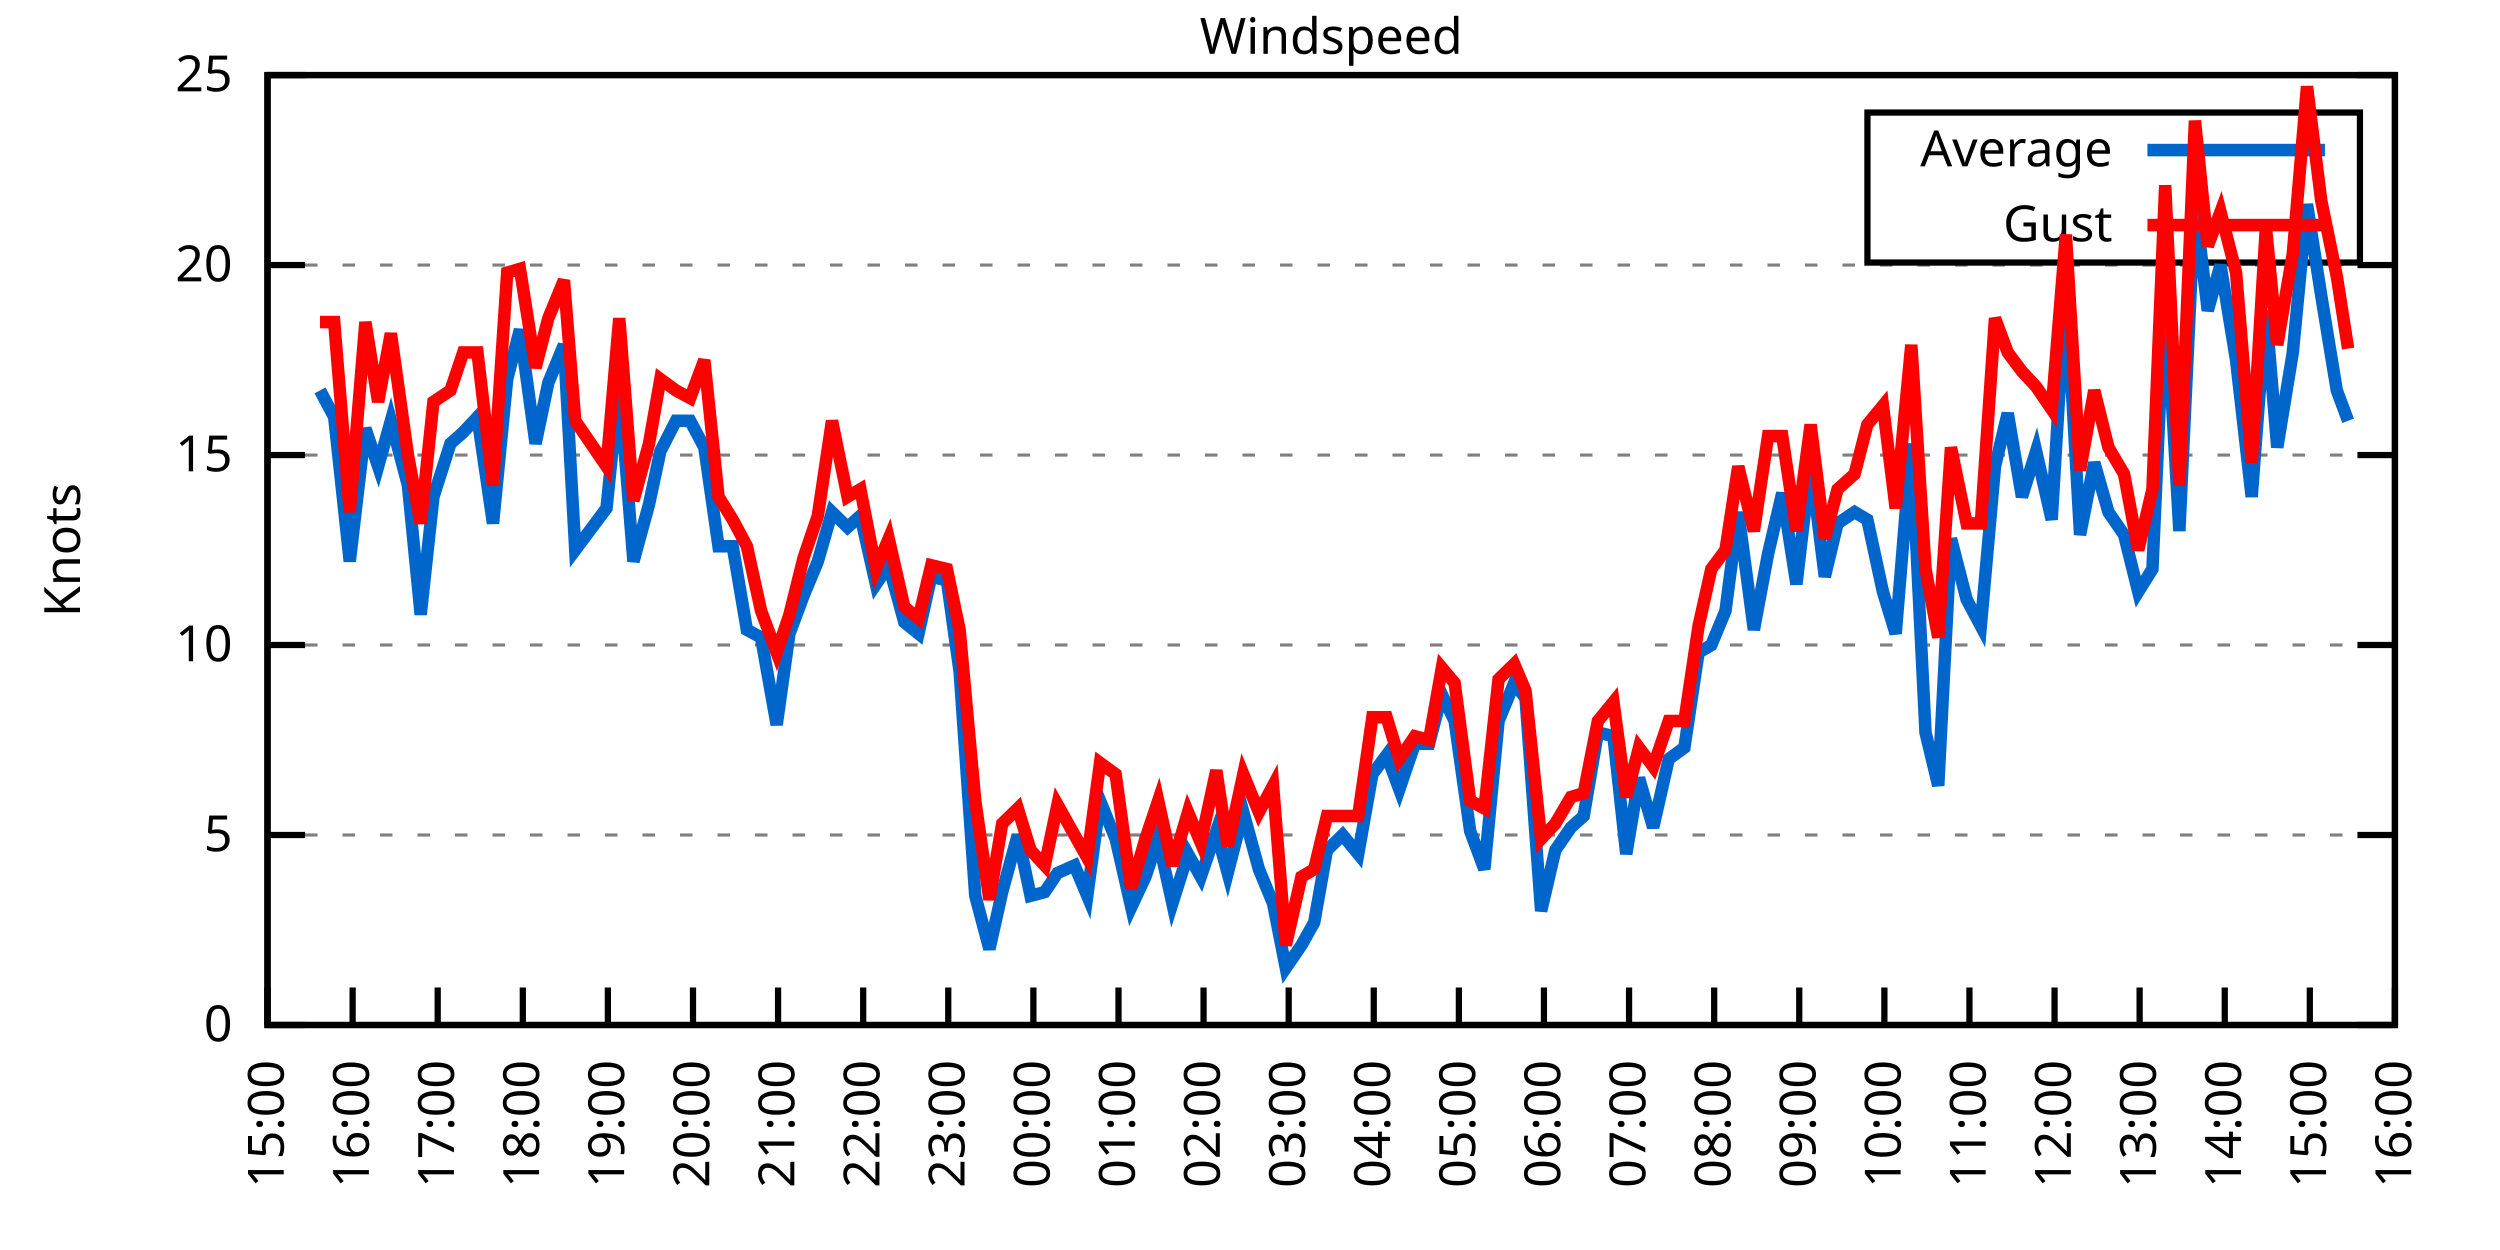
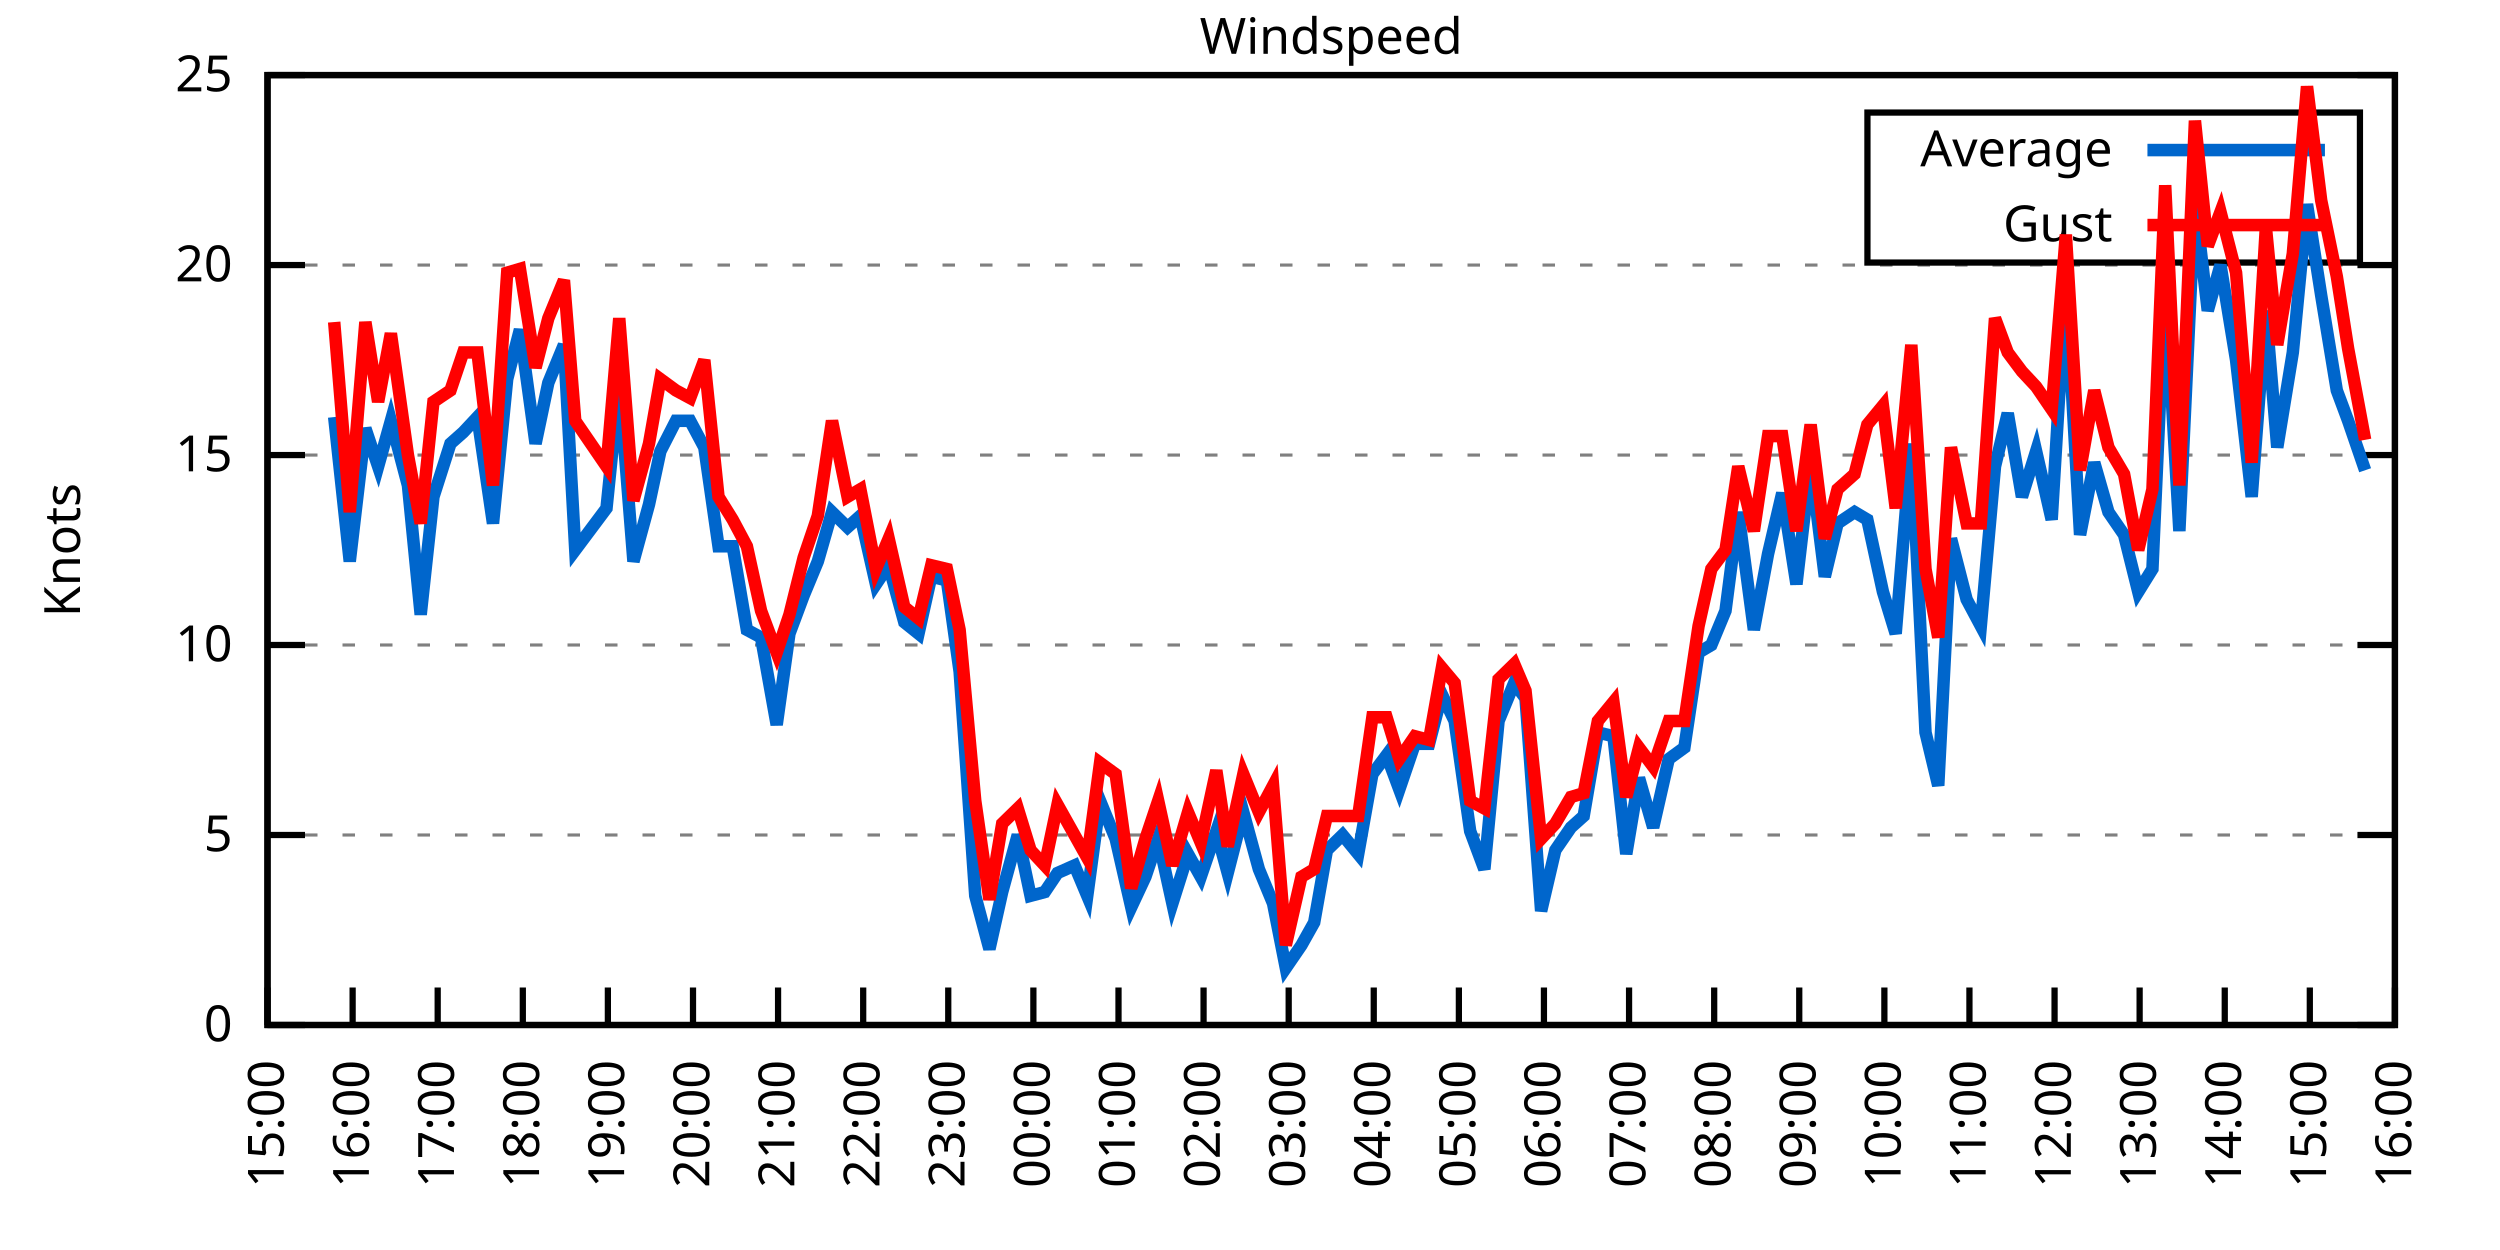
<svg xmlns="http://www.w3.org/2000/svg" xmlns:xlink="http://www.w3.org/1999/xlink" width="400" height="200" viewBox="0 0 400 200">
  <g id="gnuplot_canvas">
    <rect x="0" y="0" width="400" height="200" fill="none" />
    <defs>
      <circle id="gpDot" r="0.5" stroke-width="0.5" stroke="currentColor" />
      <path id="gpPt0" stroke-width="0.333" stroke="currentColor" d="M-1,0 h2 M0,-1 v2" />
      <path id="gpPt1" stroke-width="0.333" stroke="currentColor" d="M-1,-1 L1,1 M1,-1 L-1,1" />
      <path id="gpPt2" stroke-width="0.333" stroke="currentColor" d="M-1,0 L1,0 M0,-1 L0,1 M-1,-1 L1,1 M-1,1 L1,-1" />
      <rect id="gpPt3" stroke-width="0.333" stroke="currentColor" x="-1" y="-1" width="2" height="2" />
      <rect id="gpPt4" stroke-width="0.333" stroke="currentColor" fill="currentColor" x="-1" y="-1" width="2" height="2" />
      <circle id="gpPt5" stroke-width="0.333" stroke="currentColor" cx="0" cy="0" r="1" />
      <use xlink:href="#gpPt5" id="gpPt6" fill="currentColor" stroke="none" />
      <path id="gpPt7" stroke-width="0.333" stroke="currentColor" d="M0,-1.33 L-1.33,0.67 L1.33,0.67 z" />
      <use xlink:href="#gpPt7" id="gpPt8" fill="currentColor" stroke="none" />
      <use xlink:href="#gpPt7" id="gpPt9" stroke="currentColor" transform="rotate(180)" />
      <use xlink:href="#gpPt9" id="gpPt10" fill="currentColor" stroke="none" />
      <use xlink:href="#gpPt3" id="gpPt11" stroke="currentColor" transform="rotate(45)" />
      <use xlink:href="#gpPt11" id="gpPt12" fill="currentColor" stroke="none" />
      <path id="gpPt13" stroke-width="0.333" stroke="currentColor" d="M0,1.330 L1.265,0.411 L0.782,-1.067 L-0.782,-1.076 L-1.265,0.411 z" />
      <use xlink:href="#gpPt13" id="gpPt14" fill="currentColor" stroke="none" />
      <filter id="textbox" filterUnits="objectBoundingBox" x="0" y="0" height="1" width="1">
        <feFlood flood-color="white" flood-opacity="1" result="bgnd" />
        <feComposite in="SourceGraphic" in2="bgnd" operator="atop" />
      </filter>
      <filter id="greybox" filterUnits="objectBoundingBox" x="0" y="0" height="1" width="1">
        <feFlood flood-color="lightgrey" flood-opacity="1" result="grey" />
        <feComposite in="SourceGraphic" in2="grey" operator="atop" />
      </filter>
    </defs>
    <g fill="none" color="white" stroke="currentColor" stroke-width="1.00" stroke-linecap="butt" stroke-linejoin="miter">
</g>
    <g fill="none" color="black" stroke="currentColor" stroke-width="1.00" stroke-linecap="butt" stroke-linejoin="miter">
      <g stroke="none" shape-rendering="crispEdges">
        <polygon fill="rgb(255, 255, 255)" points="42.80,164.00 383.18,164.00 383.18,12.02 42.80,12.02 " />
      </g>
    </g>
    <g fill="none" color="black" stroke="currentColor" stroke-width="1.00" stroke-linecap="butt" stroke-linejoin="miter">
</g>
    <g fill="none" color="black" stroke="black" stroke-width="0.50" stroke-linecap="butt" stroke-linejoin="miter">
</g>
    <g fill="none" color="gray" stroke="currentColor" stroke-width="0.50" stroke-linecap="butt" stroke-linejoin="miter">
      <path stroke="gray" stroke-dasharray="2,4" class="gridline" d="M42.80,164.00 L383.19,164.00  " />
    </g>
    <g fill="none" color="gray" stroke="gray" stroke-width="1.00" stroke-linecap="butt" stroke-linejoin="miter">
</g>
    <g fill="none" color="black" stroke="currentColor" stroke-width="1.00" stroke-linecap="butt" stroke-linejoin="miter">
      <path stroke="black" d="M42.80,164.00 L48.80,164.00 M383.19,164.00 L377.19,164.00  " />
      <g transform="translate(37.20,166.60)" stroke="none" fill="black" font-family="Sans" font-size="8.00" text-anchor="end">
        <text>
          <tspan font-family="Sans"> 0</tspan>
        </text>
      </g>
    </g>
    <g fill="none" color="black" stroke="currentColor" stroke-width="1.00" stroke-linecap="butt" stroke-linejoin="miter">
</g>
    <g fill="none" color="black" stroke="black" stroke-width="0.50" stroke-linecap="butt" stroke-linejoin="miter">
</g>
    <g fill="none" color="gray" stroke="currentColor" stroke-width="0.50" stroke-linecap="butt" stroke-linejoin="miter">
      <path stroke="gray" stroke-dasharray="2,4" class="gridline" d="M42.80,133.60 L383.19,133.60  " />
    </g>
    <g fill="none" color="gray" stroke="gray" stroke-width="1.00" stroke-linecap="butt" stroke-linejoin="miter">
</g>
    <g fill="none" color="black" stroke="currentColor" stroke-width="1.00" stroke-linecap="butt" stroke-linejoin="miter">
      <path stroke="black" d="M42.80,133.60 L48.80,133.60 M383.19,133.60 L377.19,133.60  " />
      <g transform="translate(37.20,136.20)" stroke="none" fill="black" font-family="Sans" font-size="8.00" text-anchor="end">
        <text>
          <tspan font-family="Sans"> 5</tspan>
        </text>
      </g>
    </g>
    <g fill="none" color="black" stroke="currentColor" stroke-width="1.00" stroke-linecap="butt" stroke-linejoin="miter">
</g>
    <g fill="none" color="black" stroke="black" stroke-width="0.50" stroke-linecap="butt" stroke-linejoin="miter">
</g>
    <g fill="none" color="gray" stroke="currentColor" stroke-width="0.50" stroke-linecap="butt" stroke-linejoin="miter">
      <path stroke="gray" stroke-dasharray="2,4" class="gridline" d="M42.80,103.20 L383.19,103.20  " />
    </g>
    <g fill="none" color="gray" stroke="gray" stroke-width="1.00" stroke-linecap="butt" stroke-linejoin="miter">
</g>
    <g fill="none" color="black" stroke="currentColor" stroke-width="1.00" stroke-linecap="butt" stroke-linejoin="miter">
      <path stroke="black" d="M42.80,103.20 L48.80,103.20 M383.19,103.20 L377.19,103.20  " />
      <g transform="translate(37.20,105.80)" stroke="none" fill="black" font-family="Sans" font-size="8.00" text-anchor="end">
        <text>
          <tspan font-family="Sans"> 10</tspan>
        </text>
      </g>
    </g>
    <g fill="none" color="black" stroke="currentColor" stroke-width="1.00" stroke-linecap="butt" stroke-linejoin="miter">
</g>
    <g fill="none" color="black" stroke="black" stroke-width="0.50" stroke-linecap="butt" stroke-linejoin="miter">
</g>
    <g fill="none" color="gray" stroke="currentColor" stroke-width="0.50" stroke-linecap="butt" stroke-linejoin="miter">
      <path stroke="gray" stroke-dasharray="2,4" class="gridline" d="M42.80,72.81 L383.19,72.81  " />
    </g>
    <g fill="none" color="gray" stroke="gray" stroke-width="1.00" stroke-linecap="butt" stroke-linejoin="miter">
</g>
    <g fill="none" color="black" stroke="currentColor" stroke-width="1.00" stroke-linecap="butt" stroke-linejoin="miter">
      <path stroke="black" d="M42.80,72.81 L48.80,72.81 M383.19,72.81 L377.19,72.81  " />
      <g transform="translate(37.20,75.41)" stroke="none" fill="black" font-family="Sans" font-size="8.00" text-anchor="end">
        <text>
          <tspan font-family="Sans"> 15</tspan>
        </text>
      </g>
    </g>
    <g fill="none" color="black" stroke="currentColor" stroke-width="1.00" stroke-linecap="butt" stroke-linejoin="miter">
</g>
    <g fill="none" color="black" stroke="black" stroke-width="0.50" stroke-linecap="butt" stroke-linejoin="miter">
</g>
    <g fill="none" color="gray" stroke="currentColor" stroke-width="0.50" stroke-linecap="butt" stroke-linejoin="miter">
      <path stroke="gray" stroke-dasharray="2,4" class="gridline" d="M42.80,42.41 L383.19,42.41  " />
    </g>
    <g fill="none" color="gray" stroke="gray" stroke-width="1.00" stroke-linecap="butt" stroke-linejoin="miter">
</g>
    <g fill="none" color="black" stroke="currentColor" stroke-width="1.00" stroke-linecap="butt" stroke-linejoin="miter">
      <path stroke="black" d="M42.80,42.41 L48.80,42.41 M383.19,42.41 L377.19,42.41  " />
      <g transform="translate(37.20,45.01)" stroke="none" fill="black" font-family="Sans" font-size="8.00" text-anchor="end">
        <text>
          <tspan font-family="Sans"> 20</tspan>
        </text>
      </g>
    </g>
    <g fill="none" color="black" stroke="currentColor" stroke-width="1.00" stroke-linecap="butt" stroke-linejoin="miter">
</g>
    <g fill="none" color="black" stroke="black" stroke-width="0.50" stroke-linecap="butt" stroke-linejoin="miter">
</g>
    <g fill="none" color="gray" stroke="currentColor" stroke-width="0.50" stroke-linecap="butt" stroke-linejoin="miter">
      <path stroke="gray" stroke-dasharray="2,4" class="gridline" d="M42.80,12.01 L383.19,12.01  " />
    </g>
    <g fill="none" color="gray" stroke="gray" stroke-width="1.00" stroke-linecap="butt" stroke-linejoin="miter">
</g>
    <g fill="none" color="black" stroke="currentColor" stroke-width="1.00" stroke-linecap="butt" stroke-linejoin="miter">
      <path stroke="black" d="M42.80,12.01 L48.80,12.01 M383.19,12.01 L377.19,12.01  " />
      <g transform="translate(37.20,14.61)" stroke="none" fill="black" font-family="Sans" font-size="8.00" text-anchor="end">
        <text>
          <tspan font-family="Sans"> 25</tspan>
        </text>
      </g>
    </g>
    <g fill="none" color="black" stroke="currentColor" stroke-width="1.00" stroke-linecap="butt" stroke-linejoin="miter">
      <path stroke="black" d="M42.80,164.00 L42.80,158.00  " />
      <g transform="translate(45.40,169.60) rotate(270.00)" stroke="none" fill="black" font-family="Sans" font-size="8.00" text-anchor="end">
        <text>
          <tspan font-family="Sans">15:00</tspan>
        </text>
      </g>
    </g>
    <g fill="none" color="black" stroke="currentColor" stroke-width="1.00" stroke-linecap="butt" stroke-linejoin="miter">
      <path stroke="black" d="M56.42,164.00 L56.42,158.00  " />
      <g transform="translate(59.02,169.60) rotate(270.00)" stroke="none" fill="black" font-family="Sans" font-size="8.00" text-anchor="end">
        <text>
          <tspan font-family="Sans">16:00</tspan>
        </text>
      </g>
    </g>
    <g fill="none" color="black" stroke="currentColor" stroke-width="1.00" stroke-linecap="butt" stroke-linejoin="miter">
      <path stroke="black" d="M70.03,164.00 L70.03,158.00  " />
      <g transform="translate(72.63,169.60) rotate(270.00)" stroke="none" fill="black" font-family="Sans" font-size="8.00" text-anchor="end">
        <text>
          <tspan font-family="Sans">17:00</tspan>
        </text>
      </g>
    </g>
    <g fill="none" color="black" stroke="currentColor" stroke-width="1.00" stroke-linecap="butt" stroke-linejoin="miter">
      <path stroke="black" d="M83.65,164.00 L83.65,158.00  " />
      <g transform="translate(86.25,169.60) rotate(270.00)" stroke="none" fill="black" font-family="Sans" font-size="8.00" text-anchor="end">
        <text>
          <tspan font-family="Sans">18:00</tspan>
        </text>
      </g>
    </g>
    <g fill="none" color="black" stroke="currentColor" stroke-width="1.00" stroke-linecap="butt" stroke-linejoin="miter">
      <path stroke="black" d="M97.26,164.00 L97.26,158.00  " />
      <g transform="translate(99.86,169.60) rotate(270.00)" stroke="none" fill="black" font-family="Sans" font-size="8.00" text-anchor="end">
        <text>
          <tspan font-family="Sans">19:00</tspan>
        </text>
      </g>
    </g>
    <g fill="none" color="black" stroke="currentColor" stroke-width="1.00" stroke-linecap="butt" stroke-linejoin="miter">
      <path stroke="black" d="M110.88,164.00 L110.88,158.00  " />
      <g transform="translate(113.48,169.60) rotate(270.00)" stroke="none" fill="black" font-family="Sans" font-size="8.00" text-anchor="end">
        <text>
          <tspan font-family="Sans">20:00</tspan>
        </text>
      </g>
    </g>
    <g fill="none" color="black" stroke="currentColor" stroke-width="1.00" stroke-linecap="butt" stroke-linejoin="miter">
      <path stroke="black" d="M124.49,164.00 L124.49,158.00  " />
      <g transform="translate(127.09,169.60) rotate(270.00)" stroke="none" fill="black" font-family="Sans" font-size="8.00" text-anchor="end">
        <text>
          <tspan font-family="Sans">21:00</tspan>
        </text>
      </g>
    </g>
    <g fill="none" color="black" stroke="currentColor" stroke-width="1.00" stroke-linecap="butt" stroke-linejoin="miter">
      <path stroke="black" d="M138.11,164.00 L138.11,158.00  " />
      <g transform="translate(140.71,169.60) rotate(270.00)" stroke="none" fill="black" font-family="Sans" font-size="8.00" text-anchor="end">
        <text>
          <tspan font-family="Sans">22:00</tspan>
        </text>
      </g>
    </g>
    <g fill="none" color="black" stroke="currentColor" stroke-width="1.00" stroke-linecap="butt" stroke-linejoin="miter">
      <path stroke="black" d="M151.72,164.00 L151.72,158.00  " />
      <g transform="translate(154.32,169.60) rotate(270.00)" stroke="none" fill="black" font-family="Sans" font-size="8.00" text-anchor="end">
        <text>
          <tspan font-family="Sans">23:00</tspan>
        </text>
      </g>
    </g>
    <g fill="none" color="black" stroke="currentColor" stroke-width="1.00" stroke-linecap="butt" stroke-linejoin="miter">
      <path stroke="black" d="M165.34,164.00 L165.34,158.00  " />
      <g transform="translate(167.94,169.60) rotate(270.00)" stroke="none" fill="black" font-family="Sans" font-size="8.00" text-anchor="end">
        <text>
          <tspan font-family="Sans">00:00</tspan>
        </text>
      </g>
    </g>
    <g fill="none" color="black" stroke="currentColor" stroke-width="1.00" stroke-linecap="butt" stroke-linejoin="miter">
      <path stroke="black" d="M178.96,164.00 L178.96,158.00  " />
      <g transform="translate(181.56,169.60) rotate(270.00)" stroke="none" fill="black" font-family="Sans" font-size="8.00" text-anchor="end">
        <text>
          <tspan font-family="Sans">01:00</tspan>
        </text>
      </g>
    </g>
    <g fill="none" color="black" stroke="currentColor" stroke-width="1.00" stroke-linecap="butt" stroke-linejoin="miter">
      <path stroke="black" d="M192.57,164.00 L192.57,158.00  " />
      <g transform="translate(195.17,169.60) rotate(270.00)" stroke="none" fill="black" font-family="Sans" font-size="8.00" text-anchor="end">
        <text>
          <tspan font-family="Sans">02:00</tspan>
        </text>
      </g>
    </g>
    <g fill="none" color="black" stroke="currentColor" stroke-width="1.00" stroke-linecap="butt" stroke-linejoin="miter">
      <path stroke="black" d="M206.19,164.00 L206.19,158.00  " />
      <g transform="translate(208.79,169.60) rotate(270.00)" stroke="none" fill="black" font-family="Sans" font-size="8.00" text-anchor="end">
        <text>
          <tspan font-family="Sans">03:00</tspan>
        </text>
      </g>
    </g>
    <g fill="none" color="black" stroke="currentColor" stroke-width="1.00" stroke-linecap="butt" stroke-linejoin="miter">
      <path stroke="black" d="M219.80,164.00 L219.80,158.00  " />
      <g transform="translate(222.40,169.60) rotate(270.00)" stroke="none" fill="black" font-family="Sans" font-size="8.00" text-anchor="end">
        <text>
          <tspan font-family="Sans">04:00</tspan>
        </text>
      </g>
    </g>
    <g fill="none" color="black" stroke="currentColor" stroke-width="1.00" stroke-linecap="butt" stroke-linejoin="miter">
      <path stroke="black" d="M233.42,164.00 L233.42,158.00  " />
      <g transform="translate(236.02,169.60) rotate(270.00)" stroke="none" fill="black" font-family="Sans" font-size="8.00" text-anchor="end">
        <text>
          <tspan font-family="Sans">05:00</tspan>
        </text>
      </g>
    </g>
    <g fill="none" color="black" stroke="currentColor" stroke-width="1.00" stroke-linecap="butt" stroke-linejoin="miter">
      <path stroke="black" d="M247.03,164.00 L247.03,158.00  " />
      <g transform="translate(249.63,169.60) rotate(270.00)" stroke="none" fill="black" font-family="Sans" font-size="8.00" text-anchor="end">
        <text>
          <tspan font-family="Sans">06:00</tspan>
        </text>
      </g>
    </g>
    <g fill="none" color="black" stroke="currentColor" stroke-width="1.00" stroke-linecap="butt" stroke-linejoin="miter">
      <path stroke="black" d="M260.65,164.00 L260.65,158.00  " />
      <g transform="translate(263.25,169.60) rotate(270.00)" stroke="none" fill="black" font-family="Sans" font-size="8.00" text-anchor="end">
        <text>
          <tspan font-family="Sans">07:00</tspan>
        </text>
      </g>
    </g>
    <g fill="none" color="black" stroke="currentColor" stroke-width="1.00" stroke-linecap="butt" stroke-linejoin="miter">
      <path stroke="black" d="M274.27,164.00 L274.27,158.00  " />
      <g transform="translate(276.87,169.60) rotate(270.00)" stroke="none" fill="black" font-family="Sans" font-size="8.00" text-anchor="end">
        <text>
          <tspan font-family="Sans">08:00</tspan>
        </text>
      </g>
    </g>
    <g fill="none" color="black" stroke="currentColor" stroke-width="1.00" stroke-linecap="butt" stroke-linejoin="miter">
      <path stroke="black" d="M287.88,164.00 L287.88,158.00  " />
      <g transform="translate(290.48,169.60) rotate(270.00)" stroke="none" fill="black" font-family="Sans" font-size="8.00" text-anchor="end">
        <text>
          <tspan font-family="Sans">09:00</tspan>
        </text>
      </g>
    </g>
    <g fill="none" color="black" stroke="currentColor" stroke-width="1.00" stroke-linecap="butt" stroke-linejoin="miter">
      <path stroke="black" d="M301.50,164.00 L301.50,158.00  " />
      <g transform="translate(304.10,169.60) rotate(270.00)" stroke="none" fill="black" font-family="Sans" font-size="8.00" text-anchor="end">
        <text>
          <tspan font-family="Sans">10:00</tspan>
        </text>
      </g>
    </g>
    <g fill="none" color="black" stroke="currentColor" stroke-width="1.00" stroke-linecap="butt" stroke-linejoin="miter">
      <path stroke="black" d="M315.11,164.00 L315.11,158.00  " />
      <g transform="translate(317.71,169.60) rotate(270.00)" stroke="none" fill="black" font-family="Sans" font-size="8.00" text-anchor="end">
        <text>
          <tspan font-family="Sans">11:00</tspan>
        </text>
      </g>
    </g>
    <g fill="none" color="black" stroke="currentColor" stroke-width="1.00" stroke-linecap="butt" stroke-linejoin="miter">
      <path stroke="black" d="M328.73,164.00 L328.73,158.00  " />
      <g transform="translate(331.33,169.60) rotate(270.00)" stroke="none" fill="black" font-family="Sans" font-size="8.00" text-anchor="end">
        <text>
          <tspan font-family="Sans">12:00</tspan>
        </text>
      </g>
    </g>
    <g fill="none" color="black" stroke="currentColor" stroke-width="1.00" stroke-linecap="butt" stroke-linejoin="miter">
      <path stroke="black" d="M342.34,164.00 L342.34,158.00  " />
      <g transform="translate(344.94,169.60) rotate(270.00)" stroke="none" fill="black" font-family="Sans" font-size="8.00" text-anchor="end">
        <text>
          <tspan font-family="Sans">13:00</tspan>
        </text>
      </g>
    </g>
    <g fill="none" color="black" stroke="currentColor" stroke-width="1.00" stroke-linecap="butt" stroke-linejoin="miter">
      <path stroke="black" d="M355.96,164.00 L355.96,158.00  " />
      <g transform="translate(358.56,169.60) rotate(270.00)" stroke="none" fill="black" font-family="Sans" font-size="8.00" text-anchor="end">
        <text>
          <tspan font-family="Sans">14:00</tspan>
        </text>
      </g>
    </g>
    <g fill="none" color="black" stroke="currentColor" stroke-width="1.00" stroke-linecap="butt" stroke-linejoin="miter">
      <path stroke="black" d="M369.57,164.00 L369.57,158.00  " />
      <g transform="translate(372.17,169.60) rotate(270.00)" stroke="none" fill="black" font-family="Sans" font-size="8.00" text-anchor="end">
        <text>
          <tspan font-family="Sans">15:00</tspan>
        </text>
      </g>
    </g>
    <g fill="none" color="black" stroke="currentColor" stroke-width="1.00" stroke-linecap="butt" stroke-linejoin="miter">
      <path stroke="black" d="M383.19,164.00 L383.19,158.00  " />
      <g transform="translate(385.79,169.60) rotate(270.00)" stroke="none" fill="black" font-family="Sans" font-size="8.00" text-anchor="end">
        <text>
          <tspan font-family="Sans">16:00</tspan>
        </text>
      </g>
    </g>
    <g fill="none" color="black" stroke="currentColor" stroke-width="1.00" stroke-linecap="butt" stroke-linejoin="miter">
</g>
    <g fill="none" color="black" stroke="currentColor" stroke-width="1.00" stroke-linecap="butt" stroke-linejoin="miter">
      <path stroke="black" d="M42.80,12.01 L42.80,164.00 L383.19,164.00 L383.19,12.01 L42.80,12.01 Z  " />
    </g>
    <g fill="none" color="black" stroke="currentColor" stroke-width="1.00" stroke-linecap="butt" stroke-linejoin="miter">
</g>
    <g fill="none" color="black" stroke="currentColor" stroke-width="1.00" stroke-linecap="butt" stroke-linejoin="miter">
      <path stroke="black" d="M298.79,42.01 L298.79,18.01 L377.59,18.01 L377.59,42.01 L298.79,42.01 Z  " />
    </g>
    <g id="Windspeed_plot_1">
      <g fill="none" color="white" stroke="black" stroke-width="2.00" stroke-linecap="butt" stroke-linejoin="miter">
</g>
      <g fill="none" color="black" stroke="currentColor" stroke-width="2.00" stroke-linecap="butt" stroke-linejoin="miter">
        <g transform="translate(337.99,26.61)" stroke="none" fill="black" font-family="Sans" font-size="8.00" text-anchor="end">
          <text>
            <tspan font-family="Sans">Average</tspan>
          </text>
        </g>
      </g>
      <g fill="none" color="black" stroke="currentColor" stroke-width="2.00" stroke-linecap="butt" stroke-linejoin="miter">
-         <path stroke="rgb(  0, 102, 204)" d="M343.59,24.01 L371.99,24.01 M51.20,62.47 L53.47,66.73 L55.96,89.83 L58.46,68.55 L60.50,74.63 L62.54,67.33   L65.27,77.67 L67.31,98.34 L69.35,79.49 L72.07,70.98 L74.12,69.16 L76.39,66.73 L78.88,83.75 L81.15,60.65   L83.19,52.74 L85.69,70.98 L87.73,61.25 L90.23,55.18 L92.04,88.00 L97.04,81.32 L99.08,61.25 L101.35,89.83   L103.84,80.71 L105.66,72.20 L108.15,67.33 L110.42,67.33 L112.69,71.59 L114.96,87.40 L117.23,87.40 L119.50,100.77   L121.77,101.99 L124.27,115.97 L126.31,101.38 L128.58,95.30 L130.85,89.83 L133.12,81.93 L135.61,84.36 L137.66,82.53   L140.15,93.48 L142.19,90.44 L144.69,99.56 L146.96,101.38 L149.00,92.26 L151.50,92.87 L153.54,107.46 L156.04,143.33   L158.31,151.84 L160.35,142.72 L162.84,133.60 L164.89,143.33 L167.16,142.72 L169.20,139.68 L171.92,138.47 L173.96,143.33   L176.01,128.13 L178.50,134.21 L181.00,145.15 L183.27,140.29 L185.31,134.21 L187.58,144.55 L190.08,136.64 L192.12,140.29   L194.61,132.99 L196.43,139.68 L198.93,129.95 L201.42,139.07 L203.69,144.55 L205.73,154.88 L208.23,151.23 L210.27,147.59   L212.31,136.03 L214.81,133.60 L217.31,136.64 L219.58,123.87 L221.85,120.83 L223.89,126.31 L226.38,119.01 L228.65,119.01   L230.70,111.11 L232.74,115.36 L235.23,132.99 L237.50,139.07 L239.77,115.36 L242.27,109.28 L244.08,111.72 L246.58,145.76   L248.85,136.03 L251.35,132.39 L253.39,130.56 L255.66,117.19 L258.15,117.80 L260.20,136.64 L262.24,124.48 L264.51,132.39   L267.00,121.44 L269.50,119.62 L271.77,104.42 L273.81,103.20 L276.08,97.73 L278.12,81.93 L280.62,100.77 L282.89,88.61   L285.16,78.89 L287.43,93.48 L289.70,74.02 L291.97,92.26 L294.01,83.75 L296.73,81.93 L298.77,83.14 L301.27,94.69   L303.31,101.38 L305.81,70.98 L308.08,117.19 L310.12,125.70 L312.16,86.18 L314.66,95.91 L316.93,100.16 L319.20,74.63   L321.24,66.12 L323.51,79.49 L325.78,72.20 L328.27,83.14 L330.54,45.45 L332.81,85.57 L335.08,74.02 L337.35,81.93   L339.85,85.57 L342.12,94.69 L344.39,91.04 L346.43,45.45 L348.70,84.97 L351.19,32.07 L353.24,49.70 L355.28,42.41   L357.77,57.61 L360.27,79.49 L362.54,49.70 L364.36,71.59 L366.85,56.39 L369.12,32.68 L371.39,47.27 L373.89,62.47   L375.70,67.33  " />
+         <path stroke="rgb(  0, 102, 204)" d="M343.59,24.01 L371.99,24.01 M53.47,66.73 L55.96,89.83 L58.46,68.55 L60.50,74.63 L62.54,67.33 L65.27,77.67   L67.31,98.34 L69.35,79.49 L72.07,70.98 L74.12,69.16 L76.39,66.73 L78.88,83.75 L81.15,60.65 L83.19,52.74   L85.69,70.98 L87.73,61.25 L90.23,55.18 L92.04,88.00 L97.04,81.32 L99.08,61.25 L101.35,89.83 L103.84,80.71   L105.66,72.20 L108.15,67.33 L110.42,67.33 L112.69,71.59 L114.96,87.40 L117.23,87.40 L119.50,100.77 L121.77,101.99   L124.27,115.97 L126.31,101.38 L128.58,95.30 L130.85,89.83 L133.12,81.93 L135.61,84.36 L137.66,82.53 L140.15,93.48   L142.19,90.44 L144.69,99.56 L146.96,101.38 L149.00,92.26 L151.50,92.87 L153.54,107.46 L156.04,143.33 L158.31,151.84   L160.35,142.72 L162.84,133.60 L164.89,143.33 L167.16,142.72 L169.20,139.68 L171.92,138.47 L173.96,143.33 L176.01,128.13   L178.50,134.21 L181.00,145.15 L183.27,140.29 L185.31,134.21 L187.58,144.55 L190.08,136.64 L192.12,140.29 L194.61,132.99   L196.43,139.68 L198.93,129.95 L201.42,139.07 L203.69,144.55 L205.73,154.88 L208.23,151.23 L210.27,147.59 L212.31,136.03   L214.81,133.60 L217.31,136.64 L219.58,123.87 L221.85,120.83 L223.89,126.31 L226.38,119.01 L228.65,119.01 L230.70,111.11   L232.74,115.36 L235.23,132.99 L237.50,139.07 L239.77,115.36 L242.27,109.28 L244.08,111.72 L246.58,145.76 L248.85,136.03   L251.35,132.39 L253.39,130.56 L255.66,117.19 L258.15,117.80 L260.20,136.64 L262.24,124.48 L264.51,132.39 L267.00,121.44   L269.50,119.62 L271.77,104.42 L273.81,103.20 L276.08,97.73 L278.12,81.93 L280.62,100.77 L282.89,88.61 L285.16,78.89   L287.43,93.48 L289.70,74.02 L291.97,92.26 L294.01,83.75 L296.73,81.93 L298.77,83.14 L301.27,94.69 L303.31,101.38   L305.81,70.98 L308.08,117.19 L310.12,125.70 L312.16,86.18 L314.66,95.91 L316.93,100.16 L319.20,74.63 L321.24,66.12   L323.51,79.49 L325.78,72.20 L328.27,83.14 L330.54,45.45 L332.81,85.57 L335.08,74.02 L337.35,81.93 L339.85,85.57   L342.12,94.69 L344.39,91.04 L346.43,45.45 L348.70,84.97 L351.19,32.07 L353.24,49.70 L355.28,42.41 L357.77,57.61   L360.27,79.49 L362.54,49.70 L364.36,71.59 L366.85,56.39 L369.12,32.68 L371.39,47.27 L373.89,62.47 L375.70,67.33   L378.42,75.24  " />
      </g>
    </g>
    <g id="Windspeed_plot_2">
      <g fill="none" color="black" stroke="currentColor" stroke-width="2.00" stroke-linecap="butt" stroke-linejoin="miter">
        <g transform="translate(337.99,38.61)" stroke="none" fill="black" font-family="Sans" font-size="8.00" text-anchor="end">
          <text>
            <tspan font-family="Sans">Gust</tspan>
          </text>
        </g>
      </g>
      <g fill="none" color="black" stroke="currentColor" stroke-width="2.00" stroke-linecap="butt" stroke-linejoin="miter">
-         <path stroke="rgb(255,   0,   0)" d="M343.59,36.01 L371.99,36.01 M51.20,51.53 L53.47,51.53 L55.96,81.93 L58.46,51.53 L60.50,64.29 L62.54,53.35   L65.27,72.81 L67.31,83.75 L69.35,64.29 L72.07,62.47 L74.12,56.39 L76.39,56.39 L78.88,77.67 L81.15,43.62   L83.19,43.02 L85.69,58.82 L87.73,50.92 L90.23,44.84 L92.04,67.33 L97.04,74.63 L99.08,50.92 L101.35,80.10   L103.84,70.98 L105.66,60.65 L108.15,62.47 L110.42,63.69 L112.69,57.61 L114.96,79.49 L117.23,83.14 L119.50,87.40   L121.77,97.73 L124.27,104.42 L126.31,98.34 L128.58,89.22 L130.85,82.53 L133.12,67.33 L135.61,79.49 L137.66,78.28   L140.15,91.04 L142.19,86.18 L144.69,97.12 L146.96,98.95 L149.00,90.44 L151.50,91.04 L153.54,100.77 L156.04,128.13   L158.31,143.94 L160.35,131.78 L162.84,129.35 L164.89,136.03 L167.16,138.47 L169.20,128.74 L171.92,133.60 L173.96,137.25   L176.01,122.05 L178.50,123.87 L181.00,142.11 L183.27,134.21 L185.31,128.13 L187.58,138.47 L190.08,129.95 L192.12,134.82   L194.61,123.27 L196.43,135.43 L198.93,123.87 L201.42,129.95 L203.69,125.70 L205.73,151.23 L208.23,140.29 L210.27,139.07   L212.31,130.56 L214.81,130.56 L217.31,130.56 L219.58,114.76 L221.85,114.76 L223.89,121.44 L226.38,117.80 L228.65,118.40   L230.70,106.85 L232.74,109.28 L235.23,128.13 L237.50,129.35 L239.77,108.68 L242.27,106.24 L244.08,110.50 L246.58,134.21   L248.85,131.78 L251.35,127.52 L253.39,126.91 L255.66,115.36 L258.15,112.32 L260.20,127.52 L262.24,119.62 L264.51,122.66   L267.00,115.36 L269.50,115.36 L271.77,100.16 L273.81,91.04 L276.08,88.00 L278.12,74.63 L280.62,84.97 L282.89,69.77   L285.16,69.77 L287.43,84.97 L289.70,67.94 L291.97,86.18 L294.01,78.28 L296.73,75.85 L298.77,67.94 L301.27,64.90   L303.31,81.32 L305.81,55.18 L308.08,91.04 L310.12,101.99 L312.16,71.59 L314.66,83.75 L316.93,83.75 L319.20,50.92   L321.24,56.39 L323.51,59.43 L325.78,61.86 L328.27,65.51 L330.54,37.54 L332.81,75.24 L335.08,62.47 L337.35,71.59   L339.85,75.85 L342.12,88.00 L344.39,78.28 L346.43,29.64 L348.70,77.67 L351.19,19.31 L353.24,39.37 L355.28,33.90   L357.77,43.62 L360.27,74.02 L362.54,36.33 L364.36,55.18 L366.85,40.58 L369.12,13.83 L371.39,32.07 L373.89,44.23   L375.70,55.78  " />
+         <path stroke="rgb(255,   0,   0)" d="M343.59,36.01 L371.99,36.01 M53.47,51.53 L55.96,81.93 L58.46,51.53 L60.50,64.29 L62.54,53.35 L65.27,72.81   L67.31,83.75 L69.35,64.29 L72.07,62.47 L74.12,56.39 L76.39,56.39 L78.88,77.67 L81.15,43.62 L83.19,43.02   L85.69,58.82 L87.73,50.92 L90.23,44.84 L92.04,67.33 L97.04,74.63 L99.08,50.92 L101.35,80.10 L103.84,70.98   L105.66,60.65 L108.15,62.47 L110.42,63.69 L112.69,57.61 L114.96,79.49 L117.23,83.14 L119.50,87.40 L121.77,97.73   L124.27,104.42 L126.31,98.34 L128.58,89.22 L130.85,82.53 L133.12,67.33 L135.61,79.49 L137.66,78.28 L140.15,91.04   L142.19,86.18 L144.69,97.12 L146.96,98.95 L149.00,90.44 L151.50,91.04 L153.54,100.77 L156.04,128.13 L158.31,143.94   L160.35,131.78 L162.84,129.35 L164.89,136.03 L167.16,138.47 L169.20,128.74 L171.92,133.60 L173.96,137.25 L176.01,122.05   L178.50,123.87 L181.00,142.11 L183.27,134.21 L185.31,128.13 L187.58,138.47 L190.08,129.95 L192.12,134.82 L194.61,123.27   L196.43,135.43 L198.93,123.87 L201.42,129.95 L203.69,125.70 L205.73,151.23 L208.23,140.29 L210.27,139.07 L212.31,130.56   L214.81,130.56 L217.31,130.56 L219.58,114.76 L221.85,114.76 L223.89,121.44 L226.38,117.80 L228.65,118.40 L230.70,106.85   L232.74,109.28 L235.23,128.13 L237.50,129.35 L239.77,108.68 L242.27,106.24 L244.08,110.50 L246.58,134.21 L248.85,131.78   L251.35,127.52 L253.39,126.91 L255.66,115.36 L258.15,112.32 L260.20,127.52 L262.24,119.62 L264.51,122.66 L267.00,115.36   L269.50,115.36 L271.77,100.16 L273.81,91.04 L276.08,88.00 L278.12,74.63 L280.62,84.97 L282.89,69.77 L285.16,69.77   L287.43,84.97 L289.70,67.94 L291.97,86.18 L294.01,78.28 L296.73,75.85 L298.77,67.94 L301.27,64.90 L303.31,81.32   L305.81,55.18 L308.08,91.04 L310.12,101.99 L312.16,71.59 L314.66,83.75 L316.93,83.75 L319.20,50.92 L321.24,56.39   L323.51,59.43 L325.78,61.86 L328.27,65.51 L330.54,37.54 L332.81,75.24 L335.08,62.47 L337.35,71.59 L339.85,75.85   L342.12,88.00 L344.39,78.28 L346.43,29.64 L348.70,77.67 L351.19,19.31 L353.24,39.37 L355.28,33.90 L357.77,43.62   L360.27,74.02 L362.54,36.33 L364.36,55.18 L366.85,40.58 L369.12,13.83 L371.39,32.07 L373.89,44.23 L375.70,55.78   L378.42,70.37  " />
      </g>
    </g>
    <g fill="none" color="black" stroke="currentColor" stroke-width="2.00" stroke-linecap="butt" stroke-linejoin="miter">
</g>
    <g fill="none" color="black" stroke="black" stroke-width="1.00" stroke-linecap="butt" stroke-linejoin="miter">
</g>
    <g fill="none" color="black" stroke="currentColor" stroke-width="1.00" stroke-linecap="butt" stroke-linejoin="miter">
      <path stroke="black" d="M42.80,12.01 L42.80,164.00 L383.19,164.00 L383.19,12.01 L42.80,12.01 Z  " />
      <g transform="translate(12.80,88.01) rotate(270.00)" stroke="none" fill="black" font-family="Sans" font-size="8.00" text-anchor="middle">
        <text>
          <tspan font-family="Sans">Knots</tspan>
        </text>
      </g>
    </g>
    <g fill="none" color="black" stroke="currentColor" stroke-width="1.00" stroke-linecap="butt" stroke-linejoin="miter">
</g>
    <g fill="none" color="black" stroke="currentColor" stroke-width="1.00" stroke-linecap="butt" stroke-linejoin="miter">
      <g transform="translate(212.99,8.61)" stroke="none" fill="black" font-family="Sans" font-size="8.00" text-anchor="middle">
        <text>
          <tspan font-family="Sans">Windspeed</tspan>
        </text>
      </g>
    </g>
    <g fill="none" color="black" stroke="currentColor" stroke-width="1.00" stroke-linecap="butt" stroke-linejoin="miter">
</g>
  </g>
</svg>
